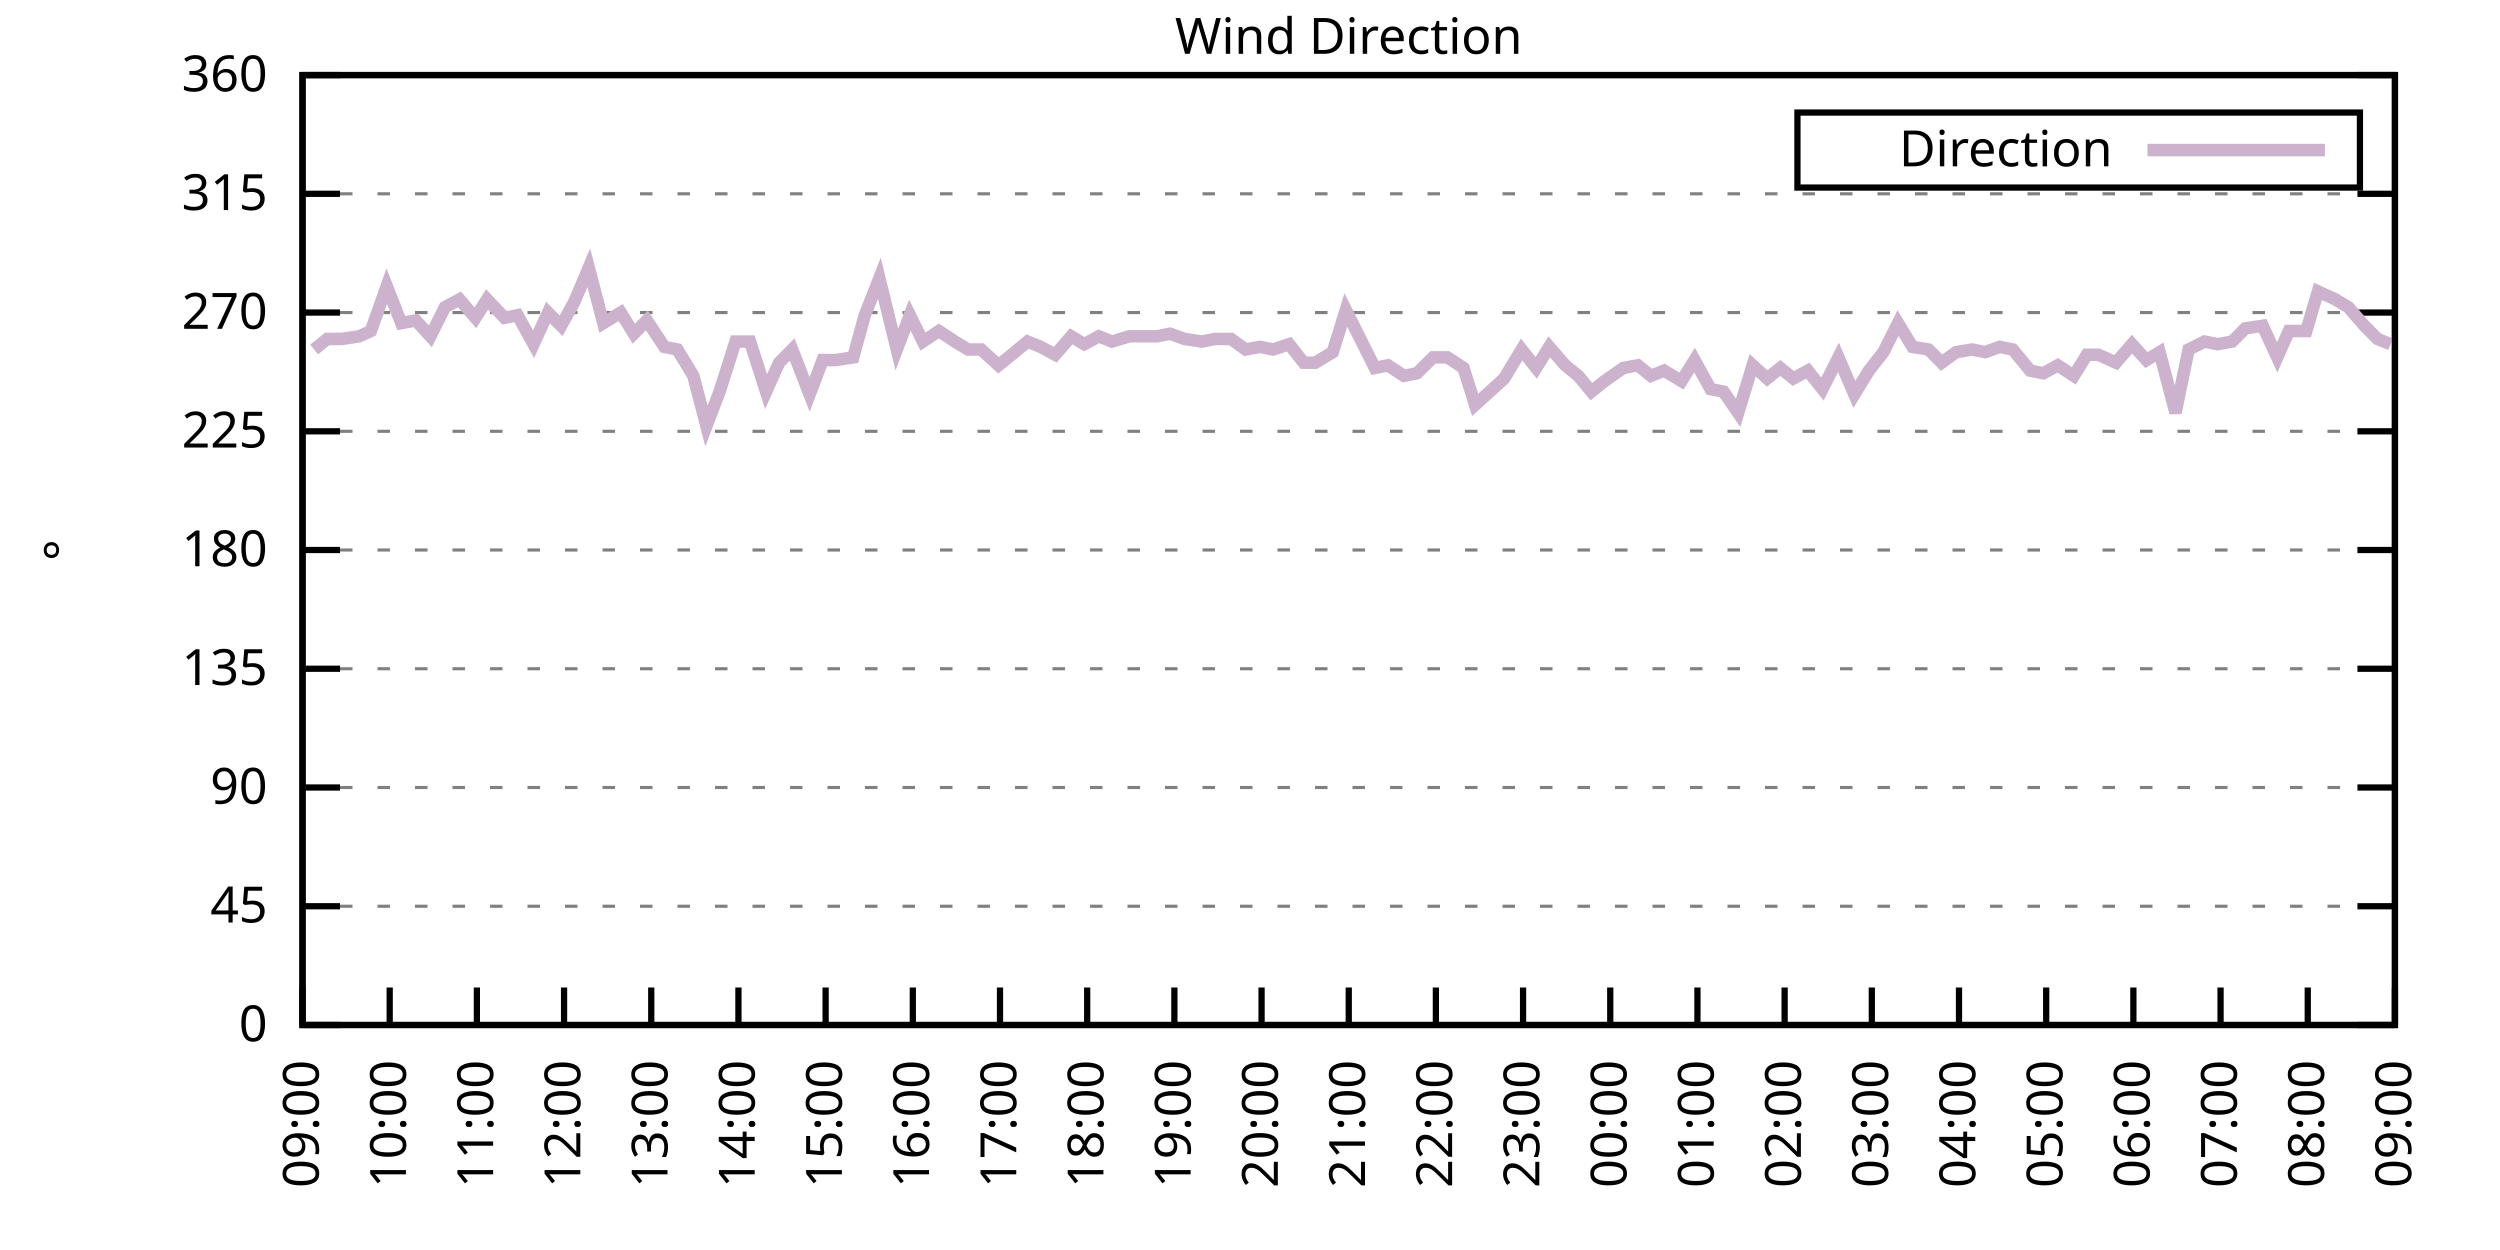
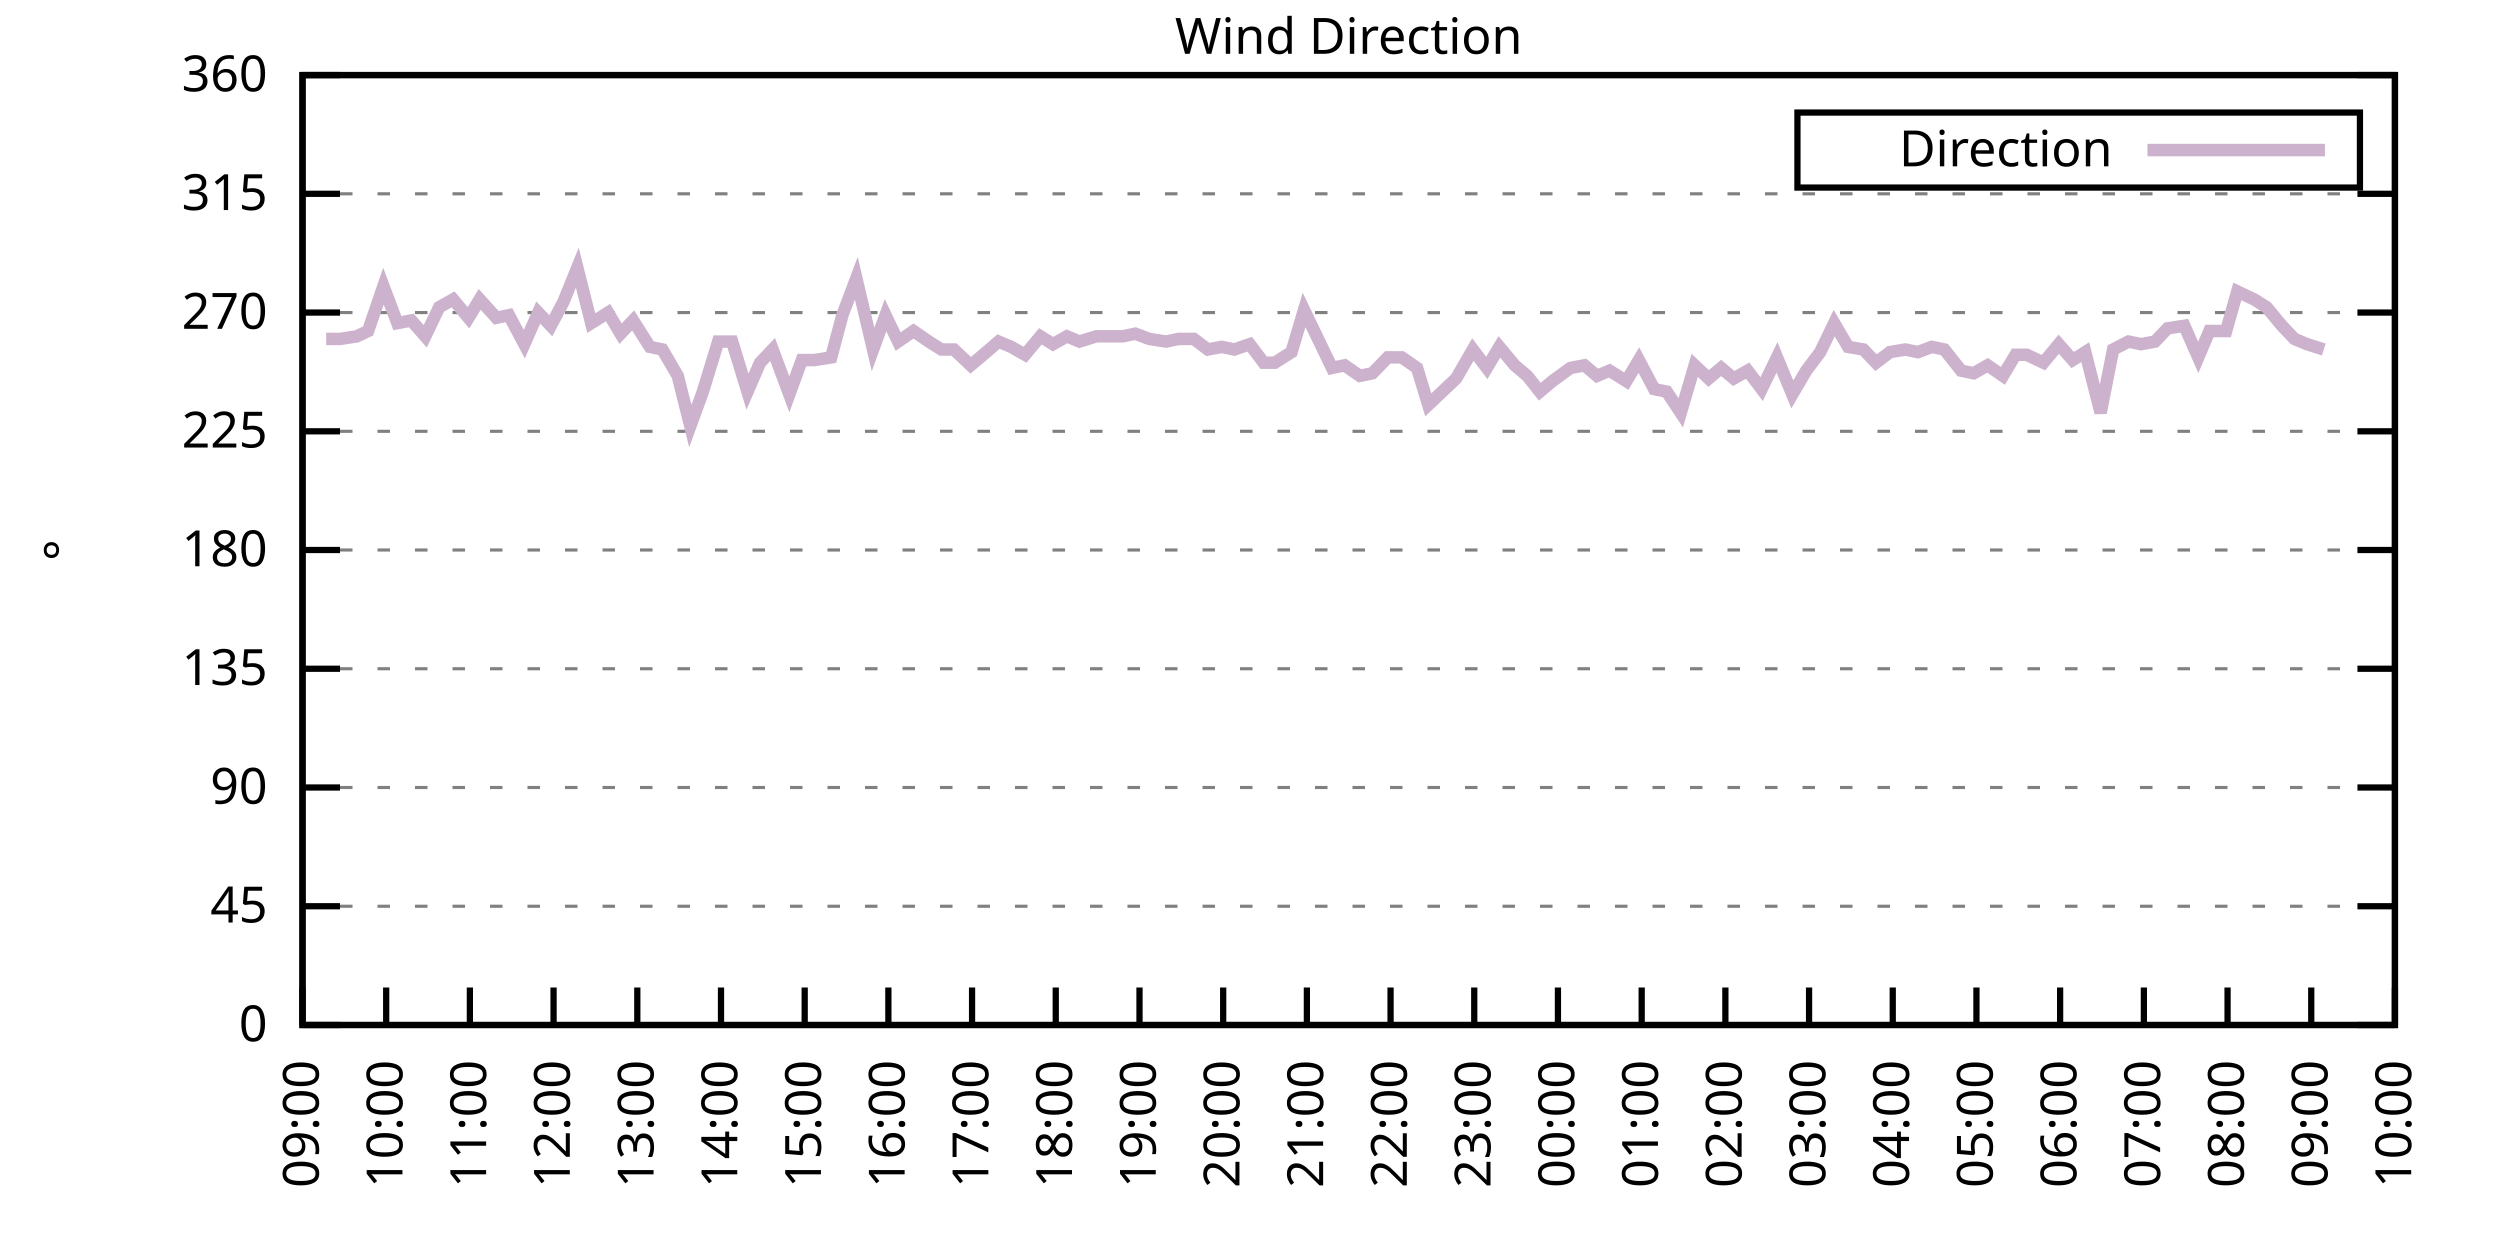
<svg xmlns="http://www.w3.org/2000/svg" xmlns:xlink="http://www.w3.org/1999/xlink" width="400" height="200" viewBox="0 0 400 200">
  <g id="gnuplot_canvas">
    <rect x="0" y="0" width="400" height="200" fill="none" />
    <defs>
      <circle id="gpDot" r="0.5" stroke-width="0.5" stroke="currentColor" />
      <path id="gpPt0" stroke-width="0.333" stroke="currentColor" d="M-1,0 h2 M0,-1 v2" />
      <path id="gpPt1" stroke-width="0.333" stroke="currentColor" d="M-1,-1 L1,1 M1,-1 L-1,1" />
      <path id="gpPt2" stroke-width="0.333" stroke="currentColor" d="M-1,0 L1,0 M0,-1 L0,1 M-1,-1 L1,1 M-1,1 L1,-1" />
      <rect id="gpPt3" stroke-width="0.333" stroke="currentColor" x="-1" y="-1" width="2" height="2" />
      <rect id="gpPt4" stroke-width="0.333" stroke="currentColor" fill="currentColor" x="-1" y="-1" width="2" height="2" />
      <circle id="gpPt5" stroke-width="0.333" stroke="currentColor" cx="0" cy="0" r="1" />
      <use xlink:href="#gpPt5" id="gpPt6" fill="currentColor" stroke="none" />
      <path id="gpPt7" stroke-width="0.333" stroke="currentColor" d="M0,-1.33 L-1.33,0.67 L1.33,0.67 z" />
      <use xlink:href="#gpPt7" id="gpPt8" fill="currentColor" stroke="none" />
      <use xlink:href="#gpPt7" id="gpPt9" stroke="currentColor" transform="rotate(180)" />
      <use xlink:href="#gpPt9" id="gpPt10" fill="currentColor" stroke="none" />
      <use xlink:href="#gpPt3" id="gpPt11" stroke="currentColor" transform="rotate(45)" />
      <use xlink:href="#gpPt11" id="gpPt12" fill="currentColor" stroke="none" />
      <path id="gpPt13" stroke-width="0.333" stroke="currentColor" d="M0,1.330 L1.265,0.411 L0.782,-1.067 L-0.782,-1.076 L-1.265,0.411 z" />
      <use xlink:href="#gpPt13" id="gpPt14" fill="currentColor" stroke="none" />
      <filter id="textbox" filterUnits="objectBoundingBox" x="0" y="0" height="1" width="1">
        <feFlood flood-color="white" flood-opacity="1" result="bgnd" />
        <feComposite in="SourceGraphic" in2="bgnd" operator="atop" />
      </filter>
      <filter id="greybox" filterUnits="objectBoundingBox" x="0" y="0" height="1" width="1">
        <feFlood flood-color="lightgrey" flood-opacity="1" result="grey" />
        <feComposite in="SourceGraphic" in2="grey" operator="atop" />
      </filter>
    </defs>
    <g fill="none" color="white" stroke="currentColor" stroke-width="1.00" stroke-linecap="butt" stroke-linejoin="miter">
</g>
    <g fill="none" color="black" stroke="currentColor" stroke-width="1.00" stroke-linecap="butt" stroke-linejoin="miter">
      <g stroke="none" shape-rendering="crispEdges">
        <polygon fill="rgb(255, 255, 255)" points="48.40,164.00 383.18,164.00 383.18,12.02 48.40,12.02 " />
      </g>
    </g>
    <g fill="none" color="black" stroke="currentColor" stroke-width="1.00" stroke-linecap="butt" stroke-linejoin="miter">
</g>
    <g fill="none" color="black" stroke="black" stroke-width="0.50" stroke-linecap="butt" stroke-linejoin="miter">
</g>
    <g fill="none" color="gray" stroke="currentColor" stroke-width="0.50" stroke-linecap="butt" stroke-linejoin="miter">
      <path stroke="gray" stroke-dasharray="2,4" class="gridline" d="M48.40,164.00 L383.19,164.00  " />
    </g>
    <g fill="none" color="gray" stroke="gray" stroke-width="1.00" stroke-linecap="butt" stroke-linejoin="miter">
</g>
    <g fill="none" color="black" stroke="currentColor" stroke-width="1.00" stroke-linecap="butt" stroke-linejoin="miter">
      <path stroke="black" d="M48.40,164.00 L54.40,164.00 M383.19,164.00 L377.19,164.00  " />
      <g transform="translate(42.80,166.60)" stroke="none" fill="black" font-family="Sans" font-size="8.00" text-anchor="end">
        <text>
          <tspan font-family="Sans"> 0</tspan>
        </text>
      </g>
    </g>
    <g fill="none" color="black" stroke="currentColor" stroke-width="1.00" stroke-linecap="butt" stroke-linejoin="miter">
</g>
    <g fill="none" color="black" stroke="black" stroke-width="0.50" stroke-linecap="butt" stroke-linejoin="miter">
</g>
    <g fill="none" color="gray" stroke="currentColor" stroke-width="0.50" stroke-linecap="butt" stroke-linejoin="miter">
      <path stroke="gray" stroke-dasharray="2,4" class="gridline" d="M48.40,145.00 L383.19,145.00  " />
    </g>
    <g fill="none" color="gray" stroke="gray" stroke-width="1.00" stroke-linecap="butt" stroke-linejoin="miter">
</g>
    <g fill="none" color="black" stroke="currentColor" stroke-width="1.00" stroke-linecap="butt" stroke-linejoin="miter">
      <path stroke="black" d="M48.40,145.00 L54.40,145.00 M383.19,145.00 L377.19,145.00  " />
      <g transform="translate(42.80,147.60)" stroke="none" fill="black" font-family="Sans" font-size="8.00" text-anchor="end">
        <text>
          <tspan font-family="Sans"> 45</tspan>
        </text>
      </g>
    </g>
    <g fill="none" color="black" stroke="currentColor" stroke-width="1.00" stroke-linecap="butt" stroke-linejoin="miter">
</g>
    <g fill="none" color="black" stroke="black" stroke-width="0.50" stroke-linecap="butt" stroke-linejoin="miter">
</g>
    <g fill="none" color="gray" stroke="currentColor" stroke-width="0.50" stroke-linecap="butt" stroke-linejoin="miter">
      <path stroke="gray" stroke-dasharray="2,4" class="gridline" d="M48.40,126.00 L383.19,126.00  " />
    </g>
    <g fill="none" color="gray" stroke="gray" stroke-width="1.00" stroke-linecap="butt" stroke-linejoin="miter">
</g>
    <g fill="none" color="black" stroke="currentColor" stroke-width="1.00" stroke-linecap="butt" stroke-linejoin="miter">
      <path stroke="black" d="M48.40,126.00 L54.40,126.00 M383.19,126.00 L377.19,126.00  " />
      <g transform="translate(42.80,128.60)" stroke="none" fill="black" font-family="Sans" font-size="8.00" text-anchor="end">
        <text>
          <tspan font-family="Sans"> 90</tspan>
        </text>
      </g>
    </g>
    <g fill="none" color="black" stroke="currentColor" stroke-width="1.00" stroke-linecap="butt" stroke-linejoin="miter">
</g>
    <g fill="none" color="black" stroke="black" stroke-width="0.50" stroke-linecap="butt" stroke-linejoin="miter">
</g>
    <g fill="none" color="gray" stroke="currentColor" stroke-width="0.50" stroke-linecap="butt" stroke-linejoin="miter">
      <path stroke="gray" stroke-dasharray="2,4" class="gridline" d="M48.40,107.00 L383.19,107.00  " />
    </g>
    <g fill="none" color="gray" stroke="gray" stroke-width="1.00" stroke-linecap="butt" stroke-linejoin="miter">
</g>
    <g fill="none" color="black" stroke="currentColor" stroke-width="1.00" stroke-linecap="butt" stroke-linejoin="miter">
      <path stroke="black" d="M48.40,107.00 L54.40,107.00 M383.19,107.00 L377.19,107.00  " />
      <g transform="translate(42.80,109.60)" stroke="none" fill="black" font-family="Sans" font-size="8.00" text-anchor="end">
        <text>
          <tspan font-family="Sans"> 135</tspan>
        </text>
      </g>
    </g>
    <g fill="none" color="black" stroke="currentColor" stroke-width="1.00" stroke-linecap="butt" stroke-linejoin="miter">
</g>
    <g fill="none" color="black" stroke="black" stroke-width="0.50" stroke-linecap="butt" stroke-linejoin="miter">
</g>
    <g fill="none" color="gray" stroke="currentColor" stroke-width="0.50" stroke-linecap="butt" stroke-linejoin="miter">
      <path stroke="gray" stroke-dasharray="2,4" class="gridline" d="M48.40,88.00 L383.19,88.00  " />
    </g>
    <g fill="none" color="gray" stroke="gray" stroke-width="1.00" stroke-linecap="butt" stroke-linejoin="miter">
</g>
    <g fill="none" color="black" stroke="currentColor" stroke-width="1.00" stroke-linecap="butt" stroke-linejoin="miter">
      <path stroke="black" d="M48.40,88.00 L54.40,88.00 M383.19,88.00 L377.19,88.00  " />
      <g transform="translate(42.80,90.60)" stroke="none" fill="black" font-family="Sans" font-size="8.00" text-anchor="end">
        <text>
          <tspan font-family="Sans"> 180</tspan>
        </text>
      </g>
    </g>
    <g fill="none" color="black" stroke="currentColor" stroke-width="1.00" stroke-linecap="butt" stroke-linejoin="miter">
</g>
    <g fill="none" color="black" stroke="black" stroke-width="0.50" stroke-linecap="butt" stroke-linejoin="miter">
</g>
    <g fill="none" color="gray" stroke="currentColor" stroke-width="0.50" stroke-linecap="butt" stroke-linejoin="miter">
      <path stroke="gray" stroke-dasharray="2,4" class="gridline" d="M48.40,69.01 L383.19,69.01  " />
    </g>
    <g fill="none" color="gray" stroke="gray" stroke-width="1.00" stroke-linecap="butt" stroke-linejoin="miter">
</g>
    <g fill="none" color="black" stroke="currentColor" stroke-width="1.00" stroke-linecap="butt" stroke-linejoin="miter">
      <path stroke="black" d="M48.40,69.01 L54.40,69.01 M383.19,69.01 L377.19,69.01  " />
      <g transform="translate(42.80,71.61)" stroke="none" fill="black" font-family="Sans" font-size="8.00" text-anchor="end">
        <text>
          <tspan font-family="Sans"> 225</tspan>
        </text>
      </g>
    </g>
    <g fill="none" color="black" stroke="currentColor" stroke-width="1.00" stroke-linecap="butt" stroke-linejoin="miter">
</g>
    <g fill="none" color="black" stroke="black" stroke-width="0.50" stroke-linecap="butt" stroke-linejoin="miter">
</g>
    <g fill="none" color="gray" stroke="currentColor" stroke-width="0.50" stroke-linecap="butt" stroke-linejoin="miter">
      <path stroke="gray" stroke-dasharray="2,4" class="gridline" d="M48.40,50.01 L383.19,50.01  " />
    </g>
    <g fill="none" color="gray" stroke="gray" stroke-width="1.00" stroke-linecap="butt" stroke-linejoin="miter">
</g>
    <g fill="none" color="black" stroke="currentColor" stroke-width="1.00" stroke-linecap="butt" stroke-linejoin="miter">
      <path stroke="black" d="M48.40,50.01 L54.40,50.01 M383.19,50.01 L377.19,50.01  " />
      <g transform="translate(42.80,52.61)" stroke="none" fill="black" font-family="Sans" font-size="8.00" text-anchor="end">
        <text>
          <tspan font-family="Sans"> 270</tspan>
        </text>
      </g>
    </g>
    <g fill="none" color="black" stroke="currentColor" stroke-width="1.00" stroke-linecap="butt" stroke-linejoin="miter">
</g>
    <g fill="none" color="black" stroke="black" stroke-width="0.50" stroke-linecap="butt" stroke-linejoin="miter">
</g>
    <g fill="none" color="gray" stroke="currentColor" stroke-width="0.50" stroke-linecap="butt" stroke-linejoin="miter">
      <path stroke="gray" stroke-dasharray="2,4" class="gridline" d="M48.40,31.01 L383.19,31.01  " />
    </g>
    <g fill="none" color="gray" stroke="gray" stroke-width="1.00" stroke-linecap="butt" stroke-linejoin="miter">
</g>
    <g fill="none" color="black" stroke="currentColor" stroke-width="1.00" stroke-linecap="butt" stroke-linejoin="miter">
      <path stroke="black" d="M48.40,31.01 L54.40,31.01 M383.19,31.01 L377.19,31.01  " />
      <g transform="translate(42.80,33.61)" stroke="none" fill="black" font-family="Sans" font-size="8.00" text-anchor="end">
        <text>
          <tspan font-family="Sans"> 315</tspan>
        </text>
      </g>
    </g>
    <g fill="none" color="black" stroke="currentColor" stroke-width="1.00" stroke-linecap="butt" stroke-linejoin="miter">
</g>
    <g fill="none" color="black" stroke="black" stroke-width="0.50" stroke-linecap="butt" stroke-linejoin="miter">
</g>
    <g fill="none" color="gray" stroke="currentColor" stroke-width="0.50" stroke-linecap="butt" stroke-linejoin="miter">
      <path stroke="gray" stroke-dasharray="2,4" class="gridline" d="M48.40,12.01 L383.19,12.01  " />
    </g>
    <g fill="none" color="gray" stroke="gray" stroke-width="1.00" stroke-linecap="butt" stroke-linejoin="miter">
</g>
    <g fill="none" color="black" stroke="currentColor" stroke-width="1.00" stroke-linecap="butt" stroke-linejoin="miter">
      <path stroke="black" d="M48.40,12.01 L54.40,12.01 M383.19,12.01 L377.19,12.01  " />
      <g transform="translate(42.80,14.61)" stroke="none" fill="black" font-family="Sans" font-size="8.00" text-anchor="end">
        <text>
          <tspan font-family="Sans"> 360</tspan>
        </text>
      </g>
    </g>
    <g fill="none" color="black" stroke="currentColor" stroke-width="1.00" stroke-linecap="butt" stroke-linejoin="miter">
      <path stroke="black" d="M48.40,164.00 L48.40,158.00  " />
      <g transform="translate(51.00,169.60) rotate(270.00)" stroke="none" fill="black" font-family="Sans" font-size="8.00" text-anchor="end">
        <text>
          <tspan font-family="Sans">09:00</tspan>
        </text>
      </g>
    </g>
    <g fill="none" color="black" stroke="currentColor" stroke-width="1.00" stroke-linecap="butt" stroke-linejoin="miter">
-       <path stroke="black" d="M62.35,164.00 L62.35,158.00  " />
-       <g transform="translate(64.95,169.60) rotate(270.00)" stroke="none" fill="black" font-family="Sans" font-size="8.00" text-anchor="end">
+       <path stroke="black" d="M61.79,164.00 L61.79,158.00  " />
+       <g transform="translate(64.39,169.60) rotate(270.00)" stroke="none" fill="black" font-family="Sans" font-size="8.00" text-anchor="end">
        <text>
          <tspan font-family="Sans">10:00</tspan>
        </text>
      </g>
    </g>
    <g fill="none" color="black" stroke="currentColor" stroke-width="1.00" stroke-linecap="butt" stroke-linejoin="miter">
-       <path stroke="black" d="M76.30,164.00 L76.30,158.00  " />
-       <g transform="translate(78.90,169.60) rotate(270.00)" stroke="none" fill="black" font-family="Sans" font-size="8.00" text-anchor="end">
+       <path stroke="black" d="M75.18,164.00 L75.18,158.00  " />
+       <g transform="translate(77.78,169.60) rotate(270.00)" stroke="none" fill="black" font-family="Sans" font-size="8.00" text-anchor="end">
        <text>
          <tspan font-family="Sans">11:00</tspan>
        </text>
      </g>
    </g>
    <g fill="none" color="black" stroke="currentColor" stroke-width="1.00" stroke-linecap="butt" stroke-linejoin="miter">
-       <path stroke="black" d="M90.25,164.00 L90.25,158.00  " />
-       <g transform="translate(92.85,169.60) rotate(270.00)" stroke="none" fill="black" font-family="Sans" font-size="8.00" text-anchor="end">
+       <path stroke="black" d="M88.57,164.00 L88.57,158.00  " />
+       <g transform="translate(91.17,169.60) rotate(270.00)" stroke="none" fill="black" font-family="Sans" font-size="8.00" text-anchor="end">
        <text>
          <tspan font-family="Sans">12:00</tspan>
        </text>
      </g>
    </g>
    <g fill="none" color="black" stroke="currentColor" stroke-width="1.00" stroke-linecap="butt" stroke-linejoin="miter">
-       <path stroke="black" d="M104.20,164.00 L104.20,158.00  " />
-       <g transform="translate(106.80,169.60) rotate(270.00)" stroke="none" fill="black" font-family="Sans" font-size="8.00" text-anchor="end">
+       <path stroke="black" d="M101.97,164.00 L101.97,158.00  " />
+       <g transform="translate(104.57,169.60) rotate(270.00)" stroke="none" fill="black" font-family="Sans" font-size="8.00" text-anchor="end">
        <text>
          <tspan font-family="Sans">13:00</tspan>
        </text>
      </g>
    </g>
    <g fill="none" color="black" stroke="currentColor" stroke-width="1.00" stroke-linecap="butt" stroke-linejoin="miter">
-       <path stroke="black" d="M118.15,164.00 L118.15,158.00  " />
-       <g transform="translate(120.75,169.60) rotate(270.00)" stroke="none" fill="black" font-family="Sans" font-size="8.00" text-anchor="end">
+       <path stroke="black" d="M115.36,164.00 L115.36,158.00  " />
+       <g transform="translate(117.96,169.60) rotate(270.00)" stroke="none" fill="black" font-family="Sans" font-size="8.00" text-anchor="end">
        <text>
          <tspan font-family="Sans">14:00</tspan>
        </text>
      </g>
    </g>
    <g fill="none" color="black" stroke="currentColor" stroke-width="1.00" stroke-linecap="butt" stroke-linejoin="miter">
-       <path stroke="black" d="M132.10,164.00 L132.10,158.00  " />
-       <g transform="translate(134.70,169.60) rotate(270.00)" stroke="none" fill="black" font-family="Sans" font-size="8.00" text-anchor="end">
+       <path stroke="black" d="M128.75,164.00 L128.75,158.00  " />
+       <g transform="translate(131.35,169.60) rotate(270.00)" stroke="none" fill="black" font-family="Sans" font-size="8.00" text-anchor="end">
        <text>
          <tspan font-family="Sans">15:00</tspan>
        </text>
      </g>
    </g>
    <g fill="none" color="black" stroke="currentColor" stroke-width="1.00" stroke-linecap="butt" stroke-linejoin="miter">
-       <path stroke="black" d="M146.05,164.00 L146.05,158.00  " />
-       <g transform="translate(148.65,169.60) rotate(270.00)" stroke="none" fill="black" font-family="Sans" font-size="8.00" text-anchor="end">
+       <path stroke="black" d="M142.14,164.00 L142.14,158.00  " />
+       <g transform="translate(144.74,169.60) rotate(270.00)" stroke="none" fill="black" font-family="Sans" font-size="8.00" text-anchor="end">
        <text>
          <tspan font-family="Sans">16:00</tspan>
        </text>
      </g>
    </g>
    <g fill="none" color="black" stroke="currentColor" stroke-width="1.00" stroke-linecap="butt" stroke-linejoin="miter">
-       <path stroke="black" d="M160.00,164.00 L160.00,158.00  " />
-       <g transform="translate(162.60,169.60) rotate(270.00)" stroke="none" fill="black" font-family="Sans" font-size="8.00" text-anchor="end">
+       <path stroke="black" d="M155.53,164.00 L155.53,158.00  " />
+       <g transform="translate(158.13,169.60) rotate(270.00)" stroke="none" fill="black" font-family="Sans" font-size="8.00" text-anchor="end">
        <text>
          <tspan font-family="Sans">17:00</tspan>
        </text>
      </g>
    </g>
    <g fill="none" color="black" stroke="currentColor" stroke-width="1.00" stroke-linecap="butt" stroke-linejoin="miter">
-       <path stroke="black" d="M173.95,164.00 L173.95,158.00  " />
-       <g transform="translate(176.55,169.60) rotate(270.00)" stroke="none" fill="black" font-family="Sans" font-size="8.00" text-anchor="end">
+       <path stroke="black" d="M168.92,164.00 L168.92,158.00  " />
+       <g transform="translate(171.52,169.60) rotate(270.00)" stroke="none" fill="black" font-family="Sans" font-size="8.00" text-anchor="end">
        <text>
          <tspan font-family="Sans">18:00</tspan>
        </text>
      </g>
    </g>
    <g fill="none" color="black" stroke="currentColor" stroke-width="1.00" stroke-linecap="butt" stroke-linejoin="miter">
-       <path stroke="black" d="M187.90,164.00 L187.90,158.00  " />
-       <g transform="translate(190.50,169.60) rotate(270.00)" stroke="none" fill="black" font-family="Sans" font-size="8.00" text-anchor="end">
+       <path stroke="black" d="M182.32,164.00 L182.32,158.00  " />
+       <g transform="translate(184.92,169.60) rotate(270.00)" stroke="none" fill="black" font-family="Sans" font-size="8.00" text-anchor="end">
        <text>
          <tspan font-family="Sans">19:00</tspan>
        </text>
      </g>
    </g>
    <g fill="none" color="black" stroke="currentColor" stroke-width="1.00" stroke-linecap="butt" stroke-linejoin="miter">
-       <path stroke="black" d="M201.85,164.00 L201.85,158.00  " />
-       <g transform="translate(204.45,169.60) rotate(270.00)" stroke="none" fill="black" font-family="Sans" font-size="8.00" text-anchor="end">
+       <path stroke="black" d="M195.71,164.00 L195.71,158.00  " />
+       <g transform="translate(198.31,169.60) rotate(270.00)" stroke="none" fill="black" font-family="Sans" font-size="8.00" text-anchor="end">
        <text>
          <tspan font-family="Sans">20:00</tspan>
        </text>
      </g>
    </g>
    <g fill="none" color="black" stroke="currentColor" stroke-width="1.00" stroke-linecap="butt" stroke-linejoin="miter">
-       <path stroke="black" d="M215.80,164.00 L215.80,158.00  " />
-       <g transform="translate(218.40,169.60) rotate(270.00)" stroke="none" fill="black" font-family="Sans" font-size="8.00" text-anchor="end">
+       <path stroke="black" d="M209.10,164.00 L209.10,158.00  " />
+       <g transform="translate(211.70,169.60) rotate(270.00)" stroke="none" fill="black" font-family="Sans" font-size="8.00" text-anchor="end">
        <text>
          <tspan font-family="Sans">21:00</tspan>
        </text>
      </g>
    </g>
    <g fill="none" color="black" stroke="currentColor" stroke-width="1.00" stroke-linecap="butt" stroke-linejoin="miter">
-       <path stroke="black" d="M229.74,164.00 L229.74,158.00  " />
-       <g transform="translate(232.34,169.60) rotate(270.00)" stroke="none" fill="black" font-family="Sans" font-size="8.00" text-anchor="end">
+       <path stroke="black" d="M222.49,164.00 L222.49,158.00  " />
+       <g transform="translate(225.09,169.60) rotate(270.00)" stroke="none" fill="black" font-family="Sans" font-size="8.00" text-anchor="end">
        <text>
          <tspan font-family="Sans">22:00</tspan>
        </text>
      </g>
    </g>
    <g fill="none" color="black" stroke="currentColor" stroke-width="1.00" stroke-linecap="butt" stroke-linejoin="miter">
-       <path stroke="black" d="M243.69,164.00 L243.69,158.00  " />
-       <g transform="translate(246.29,169.60) rotate(270.00)" stroke="none" fill="black" font-family="Sans" font-size="8.00" text-anchor="end">
+       <path stroke="black" d="M235.88,164.00 L235.88,158.00  " />
+       <g transform="translate(238.48,169.60) rotate(270.00)" stroke="none" fill="black" font-family="Sans" font-size="8.00" text-anchor="end">
        <text>
          <tspan font-family="Sans">23:00</tspan>
        </text>
      </g>
    </g>
    <g fill="none" color="black" stroke="currentColor" stroke-width="1.00" stroke-linecap="butt" stroke-linejoin="miter">
-       <path stroke="black" d="M257.64,164.00 L257.64,158.00  " />
-       <g transform="translate(260.24,169.60) rotate(270.00)" stroke="none" fill="black" font-family="Sans" font-size="8.00" text-anchor="end">
+       <path stroke="black" d="M249.27,164.00 L249.27,158.00  " />
+       <g transform="translate(251.87,169.60) rotate(270.00)" stroke="none" fill="black" font-family="Sans" font-size="8.00" text-anchor="end">
        <text>
          <tspan font-family="Sans">00:00</tspan>
        </text>
      </g>
    </g>
    <g fill="none" color="black" stroke="currentColor" stroke-width="1.00" stroke-linecap="butt" stroke-linejoin="miter">
-       <path stroke="black" d="M271.59,164.00 L271.59,158.00  " />
-       <g transform="translate(274.19,169.60) rotate(270.00)" stroke="none" fill="black" font-family="Sans" font-size="8.00" text-anchor="end">
+       <path stroke="black" d="M262.67,164.00 L262.67,158.00  " />
+       <g transform="translate(265.27,169.60) rotate(270.00)" stroke="none" fill="black" font-family="Sans" font-size="8.00" text-anchor="end">
        <text>
          <tspan font-family="Sans">01:00</tspan>
        </text>
      </g>
    </g>
    <g fill="none" color="black" stroke="currentColor" stroke-width="1.00" stroke-linecap="butt" stroke-linejoin="miter">
-       <path stroke="black" d="M285.54,164.00 L285.54,158.00  " />
-       <g transform="translate(288.14,169.60) rotate(270.00)" stroke="none" fill="black" font-family="Sans" font-size="8.00" text-anchor="end">
+       <path stroke="black" d="M276.06,164.00 L276.06,158.00  " />
+       <g transform="translate(278.66,169.60) rotate(270.00)" stroke="none" fill="black" font-family="Sans" font-size="8.00" text-anchor="end">
        <text>
          <tspan font-family="Sans">02:00</tspan>
        </text>
      </g>
    </g>
    <g fill="none" color="black" stroke="currentColor" stroke-width="1.00" stroke-linecap="butt" stroke-linejoin="miter">
-       <path stroke="black" d="M299.49,164.00 L299.49,158.00  " />
-       <g transform="translate(302.09,169.60) rotate(270.00)" stroke="none" fill="black" font-family="Sans" font-size="8.00" text-anchor="end">
+       <path stroke="black" d="M289.45,164.00 L289.45,158.00  " />
+       <g transform="translate(292.05,169.60) rotate(270.00)" stroke="none" fill="black" font-family="Sans" font-size="8.00" text-anchor="end">
        <text>
          <tspan font-family="Sans">03:00</tspan>
        </text>
      </g>
    </g>
    <g fill="none" color="black" stroke="currentColor" stroke-width="1.00" stroke-linecap="butt" stroke-linejoin="miter">
-       <path stroke="black" d="M313.44,164.00 L313.44,158.00  " />
-       <g transform="translate(316.04,169.60) rotate(270.00)" stroke="none" fill="black" font-family="Sans" font-size="8.00" text-anchor="end">
+       <path stroke="black" d="M302.84,164.00 L302.84,158.00  " />
+       <g transform="translate(305.44,169.60) rotate(270.00)" stroke="none" fill="black" font-family="Sans" font-size="8.00" text-anchor="end">
        <text>
          <tspan font-family="Sans">04:00</tspan>
        </text>
      </g>
    </g>
    <g fill="none" color="black" stroke="currentColor" stroke-width="1.00" stroke-linecap="butt" stroke-linejoin="miter">
-       <path stroke="black" d="M327.39,164.00 L327.39,158.00  " />
-       <g transform="translate(329.99,169.60) rotate(270.00)" stroke="none" fill="black" font-family="Sans" font-size="8.00" text-anchor="end">
+       <path stroke="black" d="M316.23,164.00 L316.23,158.00  " />
+       <g transform="translate(318.83,169.60) rotate(270.00)" stroke="none" fill="black" font-family="Sans" font-size="8.00" text-anchor="end">
        <text>
          <tspan font-family="Sans">05:00</tspan>
        </text>
      </g>
    </g>
    <g fill="none" color="black" stroke="currentColor" stroke-width="1.00" stroke-linecap="butt" stroke-linejoin="miter">
-       <path stroke="black" d="M341.34,164.00 L341.34,158.00  " />
-       <g transform="translate(343.94,169.60) rotate(270.00)" stroke="none" fill="black" font-family="Sans" font-size="8.00" text-anchor="end">
+       <path stroke="black" d="M329.62,164.00 L329.62,158.00  " />
+       <g transform="translate(332.22,169.60) rotate(270.00)" stroke="none" fill="black" font-family="Sans" font-size="8.00" text-anchor="end">
        <text>
          <tspan font-family="Sans">06:00</tspan>
        </text>
      </g>
    </g>
    <g fill="none" color="black" stroke="currentColor" stroke-width="1.00" stroke-linecap="butt" stroke-linejoin="miter">
-       <path stroke="black" d="M355.29,164.00 L355.29,158.00  " />
-       <g transform="translate(357.89,169.60) rotate(270.00)" stroke="none" fill="black" font-family="Sans" font-size="8.00" text-anchor="end">
+       <path stroke="black" d="M343.02,164.00 L343.02,158.00  " />
+       <g transform="translate(345.62,169.60) rotate(270.00)" stroke="none" fill="black" font-family="Sans" font-size="8.00" text-anchor="end">
        <text>
          <tspan font-family="Sans">07:00</tspan>
        </text>
      </g>
    </g>
    <g fill="none" color="black" stroke="currentColor" stroke-width="1.00" stroke-linecap="butt" stroke-linejoin="miter">
-       <path stroke="black" d="M369.24,164.00 L369.24,158.00  " />
-       <g transform="translate(371.84,169.60) rotate(270.00)" stroke="none" fill="black" font-family="Sans" font-size="8.00" text-anchor="end">
+       <path stroke="black" d="M356.41,164.00 L356.41,158.00  " />
+       <g transform="translate(359.01,169.60) rotate(270.00)" stroke="none" fill="black" font-family="Sans" font-size="8.00" text-anchor="end">
        <text>
          <tspan font-family="Sans">08:00</tspan>
+         </text>
+       </g>
+     </g>
+     <g fill="none" color="black" stroke="currentColor" stroke-width="1.00" stroke-linecap="butt" stroke-linejoin="miter">
+       <path stroke="black" d="M369.80,164.00 L369.80,158.00  " />
+       <g transform="translate(372.40,169.60) rotate(270.00)" stroke="none" fill="black" font-family="Sans" font-size="8.00" text-anchor="end">
+         <text>
+           <tspan font-family="Sans">09:00</tspan>
        </text>
      </g>
    </g>
    <g fill="none" color="black" stroke="currentColor" stroke-width="1.00" stroke-linecap="butt" stroke-linejoin="miter">
      <path stroke="black" d="M383.19,164.00 L383.19,158.00  " />
      <g transform="translate(385.79,169.60) rotate(270.00)" stroke="none" fill="black" font-family="Sans" font-size="8.00" text-anchor="end">
        <text>
-           <tspan font-family="Sans">09:00</tspan>
+           <tspan font-family="Sans">10:00</tspan>
        </text>
      </g>
    </g>
    <g fill="none" color="black" stroke="currentColor" stroke-width="1.00" stroke-linecap="butt" stroke-linejoin="miter">
</g>
    <g fill="none" color="black" stroke="currentColor" stroke-width="1.00" stroke-linecap="butt" stroke-linejoin="miter">
      <path stroke="black" d="M48.40,12.01 L48.40,164.00 L383.19,164.00 L383.19,12.01 L48.40,12.01 Z  " />
    </g>
    <g fill="none" color="black" stroke="currentColor" stroke-width="1.00" stroke-linecap="butt" stroke-linejoin="miter">
</g>
    <g fill="none" color="black" stroke="currentColor" stroke-width="1.00" stroke-linecap="butt" stroke-linejoin="miter">
      <path stroke="black" d="M287.59,30.01 L287.59,18.01 L377.59,18.01 L377.59,30.01 L287.59,30.01 Z  " />
    </g>
    <g id="Wind_direction_plot_1">
      <g fill="none" color="white" stroke="black" stroke-width="2.00" stroke-linecap="butt" stroke-linejoin="miter">
</g>
      <g fill="none" color="black" stroke="currentColor" stroke-width="2.00" stroke-linecap="butt" stroke-linejoin="miter">
        <g transform="translate(337.99,26.61)" stroke="none" fill="black" font-family="Sans" font-size="8.00" text-anchor="end">
          <text>
            <tspan font-family="Sans">Direction</tspan>
          </text>
        </g>
      </g>
      <g fill="none" color="black" stroke="currentColor" stroke-width="2.00" stroke-linecap="butt" stroke-linejoin="miter">
-         <path stroke="rgb(204, 178, 204)" d="M343.59,24.01 L371.99,24.01 M50.26,55.92 L52.35,54.23 L54.68,54.23 L57.47,53.81 L59.33,52.96 L61.88,45.79   L64.21,51.70 L66.53,51.27 L68.86,53.81 L71.18,49.16 L73.51,47.90 L76.07,50.85 L77.93,47.90 L80.72,50.85   L82.81,50.43 L85.37,55.07 L87.69,50.01 L89.78,52.12 L91.88,48.32 L94.20,42.83 L96.53,51.70 L99.32,50.01   L101.41,53.39 L103.50,51.27 L106.29,55.50 L108.38,55.92 L110.94,60.14 L113.03,68.16 L115.13,62.67 L117.68,54.65   L120.01,54.65 L122.57,62.67 L124.66,58.03 L126.75,55.92 L129.54,63.10 L131.63,57.61 L133.72,57.61 L136.51,57.18   L138.37,50.43 L140.70,44.52 L143.49,55.92 L145.58,50.43 L147.67,54.65 L150.23,52.96 L152.79,54.65 L154.88,55.92   L156.97,55.92 L159.76,58.45 L161.86,56.76 L164.41,54.65 L166.51,55.50 L168.83,56.76 L171.39,53.81 L173.48,55.07   L175.81,53.81 L177.90,54.65 L180.69,53.81 L182.78,53.81 L185.11,53.81 L187.20,53.39 L189.52,54.23 L192.31,54.65   L194.41,54.23 L196.96,54.23 L199.29,55.92 L201.61,55.50 L203.71,55.92 L206.26,55.07 L208.59,58.03 L210.45,58.03   L213.24,56.34 L215.33,49.59 L219.98,58.87 L222.07,58.45 L224.63,60.14 L226.72,59.72 L229.28,57.18 L231.60,57.18   L234.16,58.87 L236.02,64.78 L238.35,62.67 L240.67,60.56 L243.46,55.92 L245.79,58.87 L247.88,55.50 L250.44,58.45   L252.53,60.14 L254.62,62.67 L256.71,60.98 L259.74,58.87 L262.06,58.45 L264.15,60.14 L266.25,59.30 L269.04,60.98   L271.13,57.61 L273.69,62.25 L275.78,62.67 L278.10,66.05 L280.43,58.45 L282.75,60.56 L284.85,58.87 L286.94,60.56   L289.26,59.30 L291.59,62.25 L294.15,57.18 L296.70,63.10 L299.03,59.30 L301.35,56.34 L303.68,51.70 L306.00,55.50   L308.56,55.92 L310.65,58.03 L312.98,56.34 L315.53,55.92 L317.63,56.34 L319.95,55.50 L322.04,55.92 L324.83,59.30   L326.93,59.72 L329.25,58.45 L331.81,60.14 L333.90,56.76 L335.76,56.76 L338.55,58.03 L341.11,55.07 L343.43,57.61   L345.53,56.34 L348.08,66.05 L350.18,55.92 L352.73,54.65 L354.83,55.07 L357.15,54.65 L359.24,52.54 L362.03,52.12   L364.36,57.18 L366.22,52.96 L369.01,52.96 L370.87,46.63 L373.66,47.90 L375.75,49.16 L378.31,52.12 L380.40,54.23   L382.49,55.07  " />
+         <path stroke="rgb(204, 178, 204)" d="M343.59,24.01 L371.99,24.01 M52.19,54.23 L54.43,54.23 L57.10,53.81 L58.89,52.96 L61.35,45.79 L63.58,51.70   L65.81,51.27 L68.04,53.81 L70.27,49.16 L72.50,47.90 L74.96,50.85 L76.75,47.90 L79.42,50.85 L81.43,50.43   L83.89,55.07 L86.12,50.01 L88.13,52.12 L90.14,48.32 L92.37,42.83 L94.60,51.70 L97.28,50.01 L99.29,53.39   L101.30,51.27 L103.98,55.50 L105.98,55.92 L108.44,60.14 L110.45,68.16 L112.46,62.67 L114.91,54.65 L117.14,54.65   L119.60,62.67 L121.61,58.03 L123.62,55.92 L126.29,63.10 L128.30,57.61 L130.31,57.61 L132.99,57.18 L134.78,50.43   L137.01,44.52 L139.69,55.92 L141.69,50.43 L143.70,54.65 L146.16,52.96 L148.61,54.65 L150.62,55.92 L152.63,55.92   L155.31,58.45 L157.32,56.76 L159.77,54.65 L161.78,55.50 L164.01,56.76 L166.47,53.81 L168.48,55.07 L170.71,53.81   L172.72,54.65 L175.40,53.81 L177.41,53.81 L179.64,53.81 L181.65,53.39 L183.88,54.23 L186.56,54.65 L188.57,54.23   L191.02,54.23 L193.25,55.92 L195.48,55.50 L197.49,55.92 L199.95,55.07 L202.18,58.03 L203.97,58.03 L206.64,56.34   L208.65,49.59 L213.12,58.87 L215.13,58.45 L217.58,60.14 L219.59,59.72 L222.04,57.18 L224.28,57.18 L226.73,58.87   L228.52,64.78 L230.75,62.67 L232.98,60.56 L235.66,55.92 L237.89,58.87 L239.90,55.50 L242.36,58.45 L244.36,60.14   L246.37,62.67 L248.38,60.98 L251.28,58.87 L253.51,58.45 L255.52,60.14 L257.53,59.30 L260.21,60.98 L262.22,57.61   L264.67,62.25 L266.68,62.67 L268.92,66.05 L271.15,58.45 L273.38,60.56 L275.39,58.87 L277.40,60.56 L279.63,59.30   L281.86,62.25 L284.32,57.18 L286.77,63.10 L289.00,59.30 L291.23,56.34 L293.47,51.70 L295.70,55.50 L298.15,55.92   L300.16,58.03 L302.39,56.34 L304.85,55.92 L306.86,56.34 L309.09,55.50 L311.10,55.92 L313.78,59.30 L315.79,59.72   L318.02,58.45 L320.47,60.14 L322.48,56.76 L324.27,56.76 L326.95,58.03 L329.40,55.07 L331.63,57.61 L333.64,56.34   L336.10,66.05 L338.10,55.92 L340.56,54.65 L342.57,55.07 L344.80,54.65 L346.81,52.54 L349.49,52.12 L351.72,57.18   L353.51,52.96 L356.18,52.96 L357.97,46.63 L360.65,47.90 L362.66,49.16 L365.11,52.12 L367.12,54.23 L369.13,55.07   L371.81,55.92  " />
      </g>
    </g>
    <g fill="none" color="black" stroke="currentColor" stroke-width="2.00" stroke-linecap="butt" stroke-linejoin="miter">
</g>
    <g fill="none" color="black" stroke="black" stroke-width="1.00" stroke-linecap="butt" stroke-linejoin="miter">
</g>
    <g fill="none" color="black" stroke="currentColor" stroke-width="1.00" stroke-linecap="butt" stroke-linejoin="miter">
      <path stroke="black" d="M48.40,12.01 L48.40,164.00 L383.19,164.00 L383.19,12.01 L48.40,12.01 Z  " />
      <g transform="translate(12.80,88.01) rotate(270.00)" stroke="none" fill="black" font-family="Sans" font-size="8.00" text-anchor="middle">
        <text>
          <tspan font-family="Sans">°</tspan>
        </text>
      </g>
    </g>
    <g fill="none" color="black" stroke="currentColor" stroke-width="1.00" stroke-linecap="butt" stroke-linejoin="miter">
</g>
    <g fill="none" color="black" stroke="currentColor" stroke-width="1.00" stroke-linecap="butt" stroke-linejoin="miter">
      <g transform="translate(215.79,8.61)" stroke="none" fill="black" font-family="Sans" font-size="8.00" text-anchor="middle">
        <text>
          <tspan font-family="Sans">Wind Direction</tspan>
        </text>
      </g>
    </g>
    <g fill="none" color="black" stroke="currentColor" stroke-width="1.00" stroke-linecap="butt" stroke-linejoin="miter">
</g>
  </g>
</svg>
